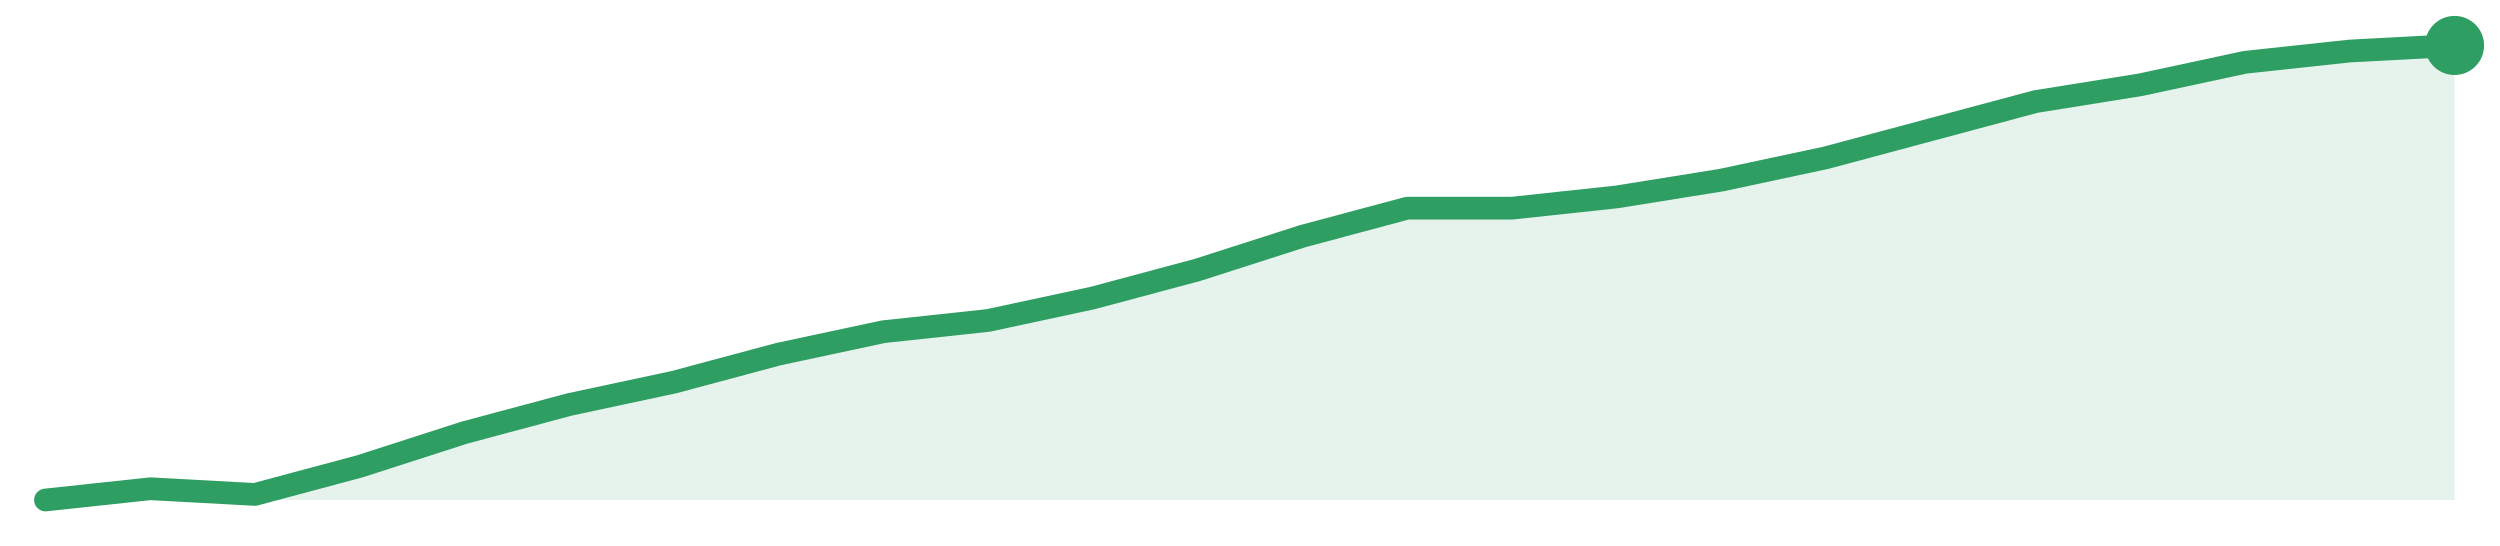
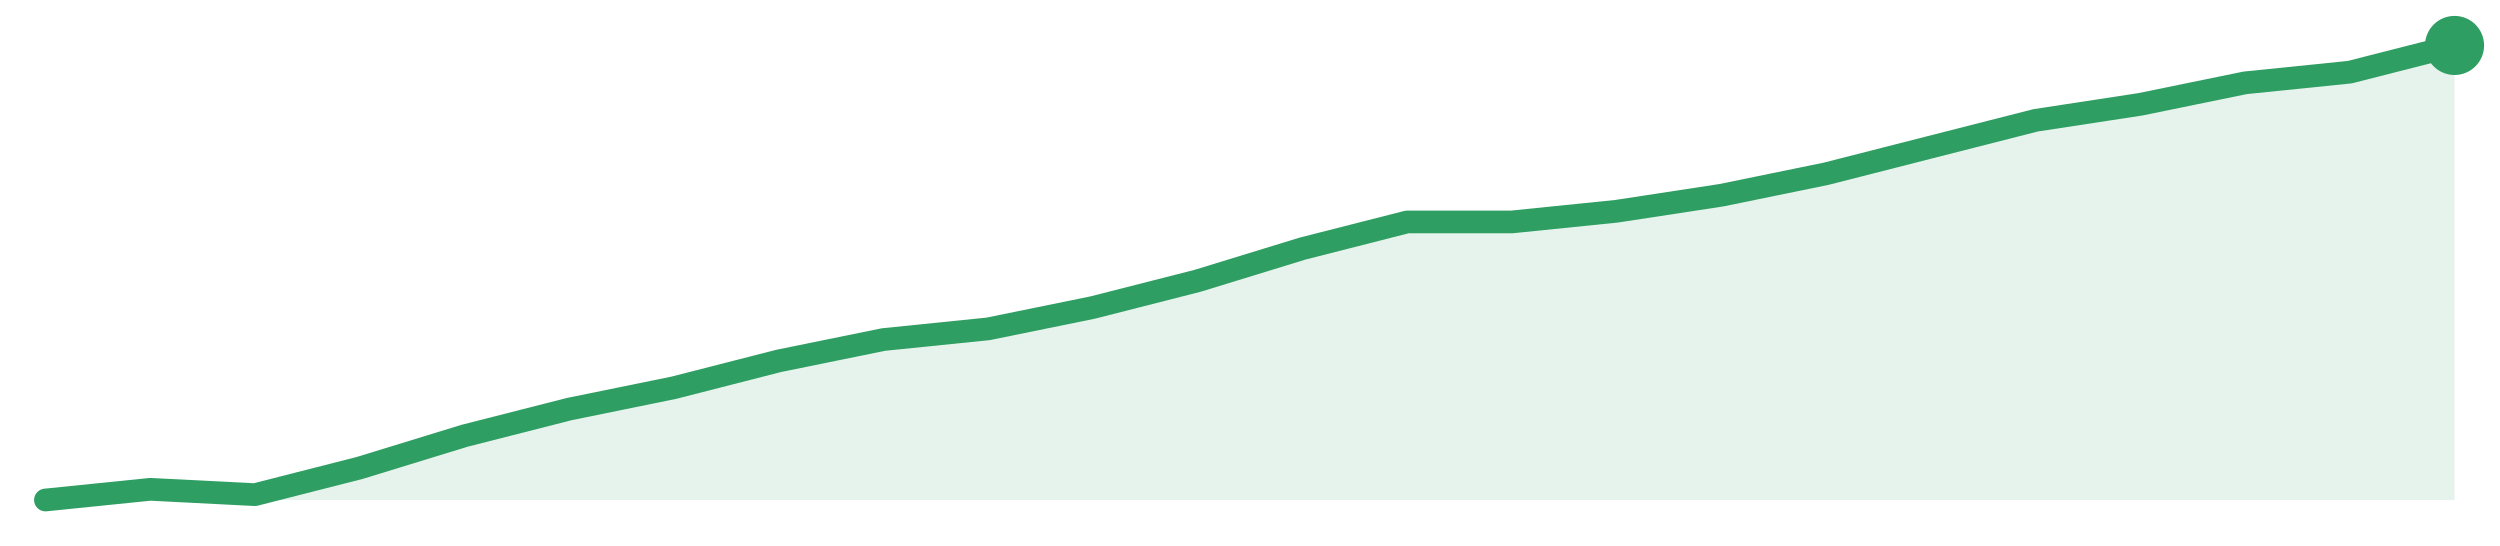
<svg xmlns="http://www.w3.org/2000/svg" width="220" height="48" viewBox="0 0 220 48" role="img" aria-label="trend">
-   <path d="M4.0,44.0 L4.0,44.0 L13.22,43.01 L22.43,43.51 L31.65,41.04 L40.87,38.07 L50.09,35.6 L59.3,33.63 L68.52,31.16 L77.74,29.19 L86.96,28.2 L96.17,26.22 L105.39,23.75 L114.61,20.79 L123.83,18.32 L133.04,18.32 L142.26,17.33 L151.48,15.85 L160.7,13.88 L169.91,11.41 L179.13,8.94 L188.35,7.46 L197.57,5.48 L206.78,4.49 L216.0,4.0 L216.0,44.0 Z" fill="#2f9e631f" />
-   <path d="M4.0,44.0 L13.22,43.01 L22.43,43.51 L31.65,41.04 L40.87,38.07 L50.09,35.6 L59.3,33.63 L68.52,31.16 L77.74,29.19 L86.96,28.2 L96.17,26.22 L105.39,23.75 L114.61,20.79 L123.83,18.32 L133.04,18.32 L142.26,17.33 L151.48,15.85 L160.7,13.88 L169.91,11.41 L179.13,8.94 L188.35,7.46 L197.57,5.48 L206.78,4.49 L216.0,4.0" fill="none" stroke="#2f9e63" stroke-width="2" stroke-linejoin="round" stroke-linecap="round" />
+   <path d="M4.0,44.0 L4.0,44.0 L13.22,43.06 L22.43,43.53 L31.65,41.18 L40.87,38.35 L50.09,36.0 L59.3,34.12 L68.52,31.76 L77.74,29.88 L86.96,28.94 L96.17,27.06 L105.39,24.71 L114.61,21.88 L123.83,19.53 L133.04,19.53 L142.26,18.59 L151.48,17.18 L160.7,15.29 L169.91,12.94 L179.13,10.59 L188.35,9.18 L197.57,7.29 L206.78,6.35 L216.0,4.0 L216.0,44.0 Z" fill="#2f9e631f" />
+   <path d="M4.0,44.0 L13.22,43.06 L22.43,43.53 L31.65,41.18 L40.87,38.35 L50.09,36.0 L59.3,34.12 L68.52,31.76 L77.74,29.88 L86.96,28.94 L96.17,27.06 L105.39,24.71 L114.61,21.88 L123.83,19.53 L133.04,19.53 L142.26,18.59 L151.48,17.18 L160.7,15.29 L169.91,12.94 L179.13,10.59 L188.35,9.18 L197.57,7.29 L206.78,6.35 L216.0,4.0" fill="none" stroke="#2f9e63" stroke-width="2" stroke-linejoin="round" stroke-linecap="round" />
  <circle cx="216.0" cy="4.0" r="2.6" fill="#2f9e63" />
</svg>
